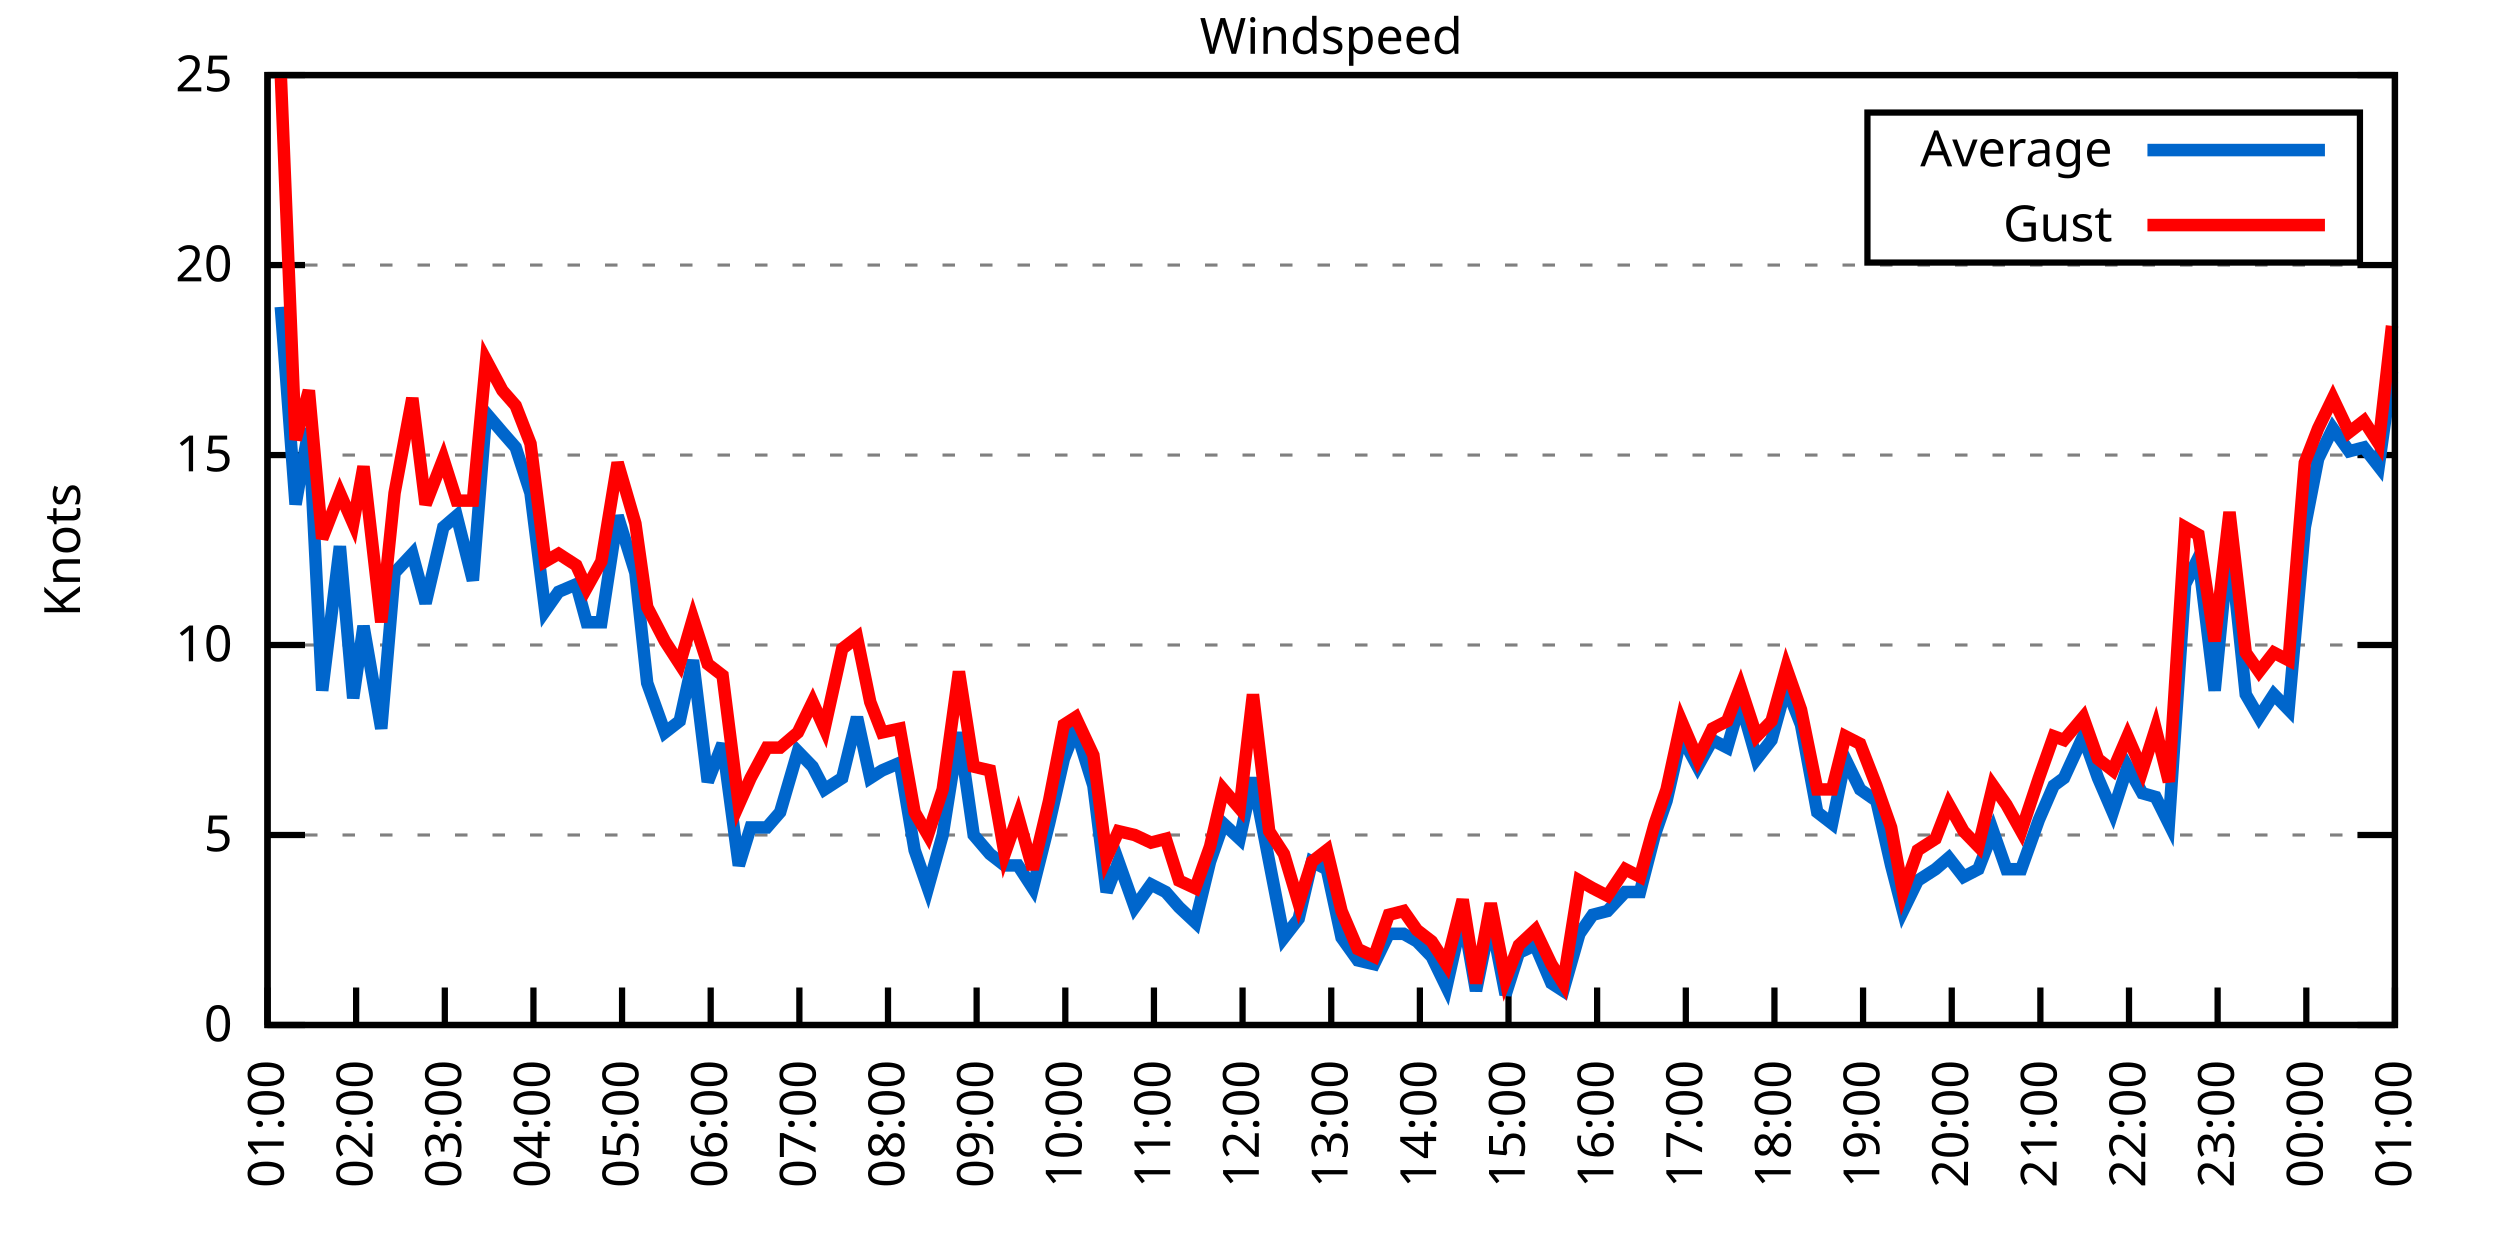
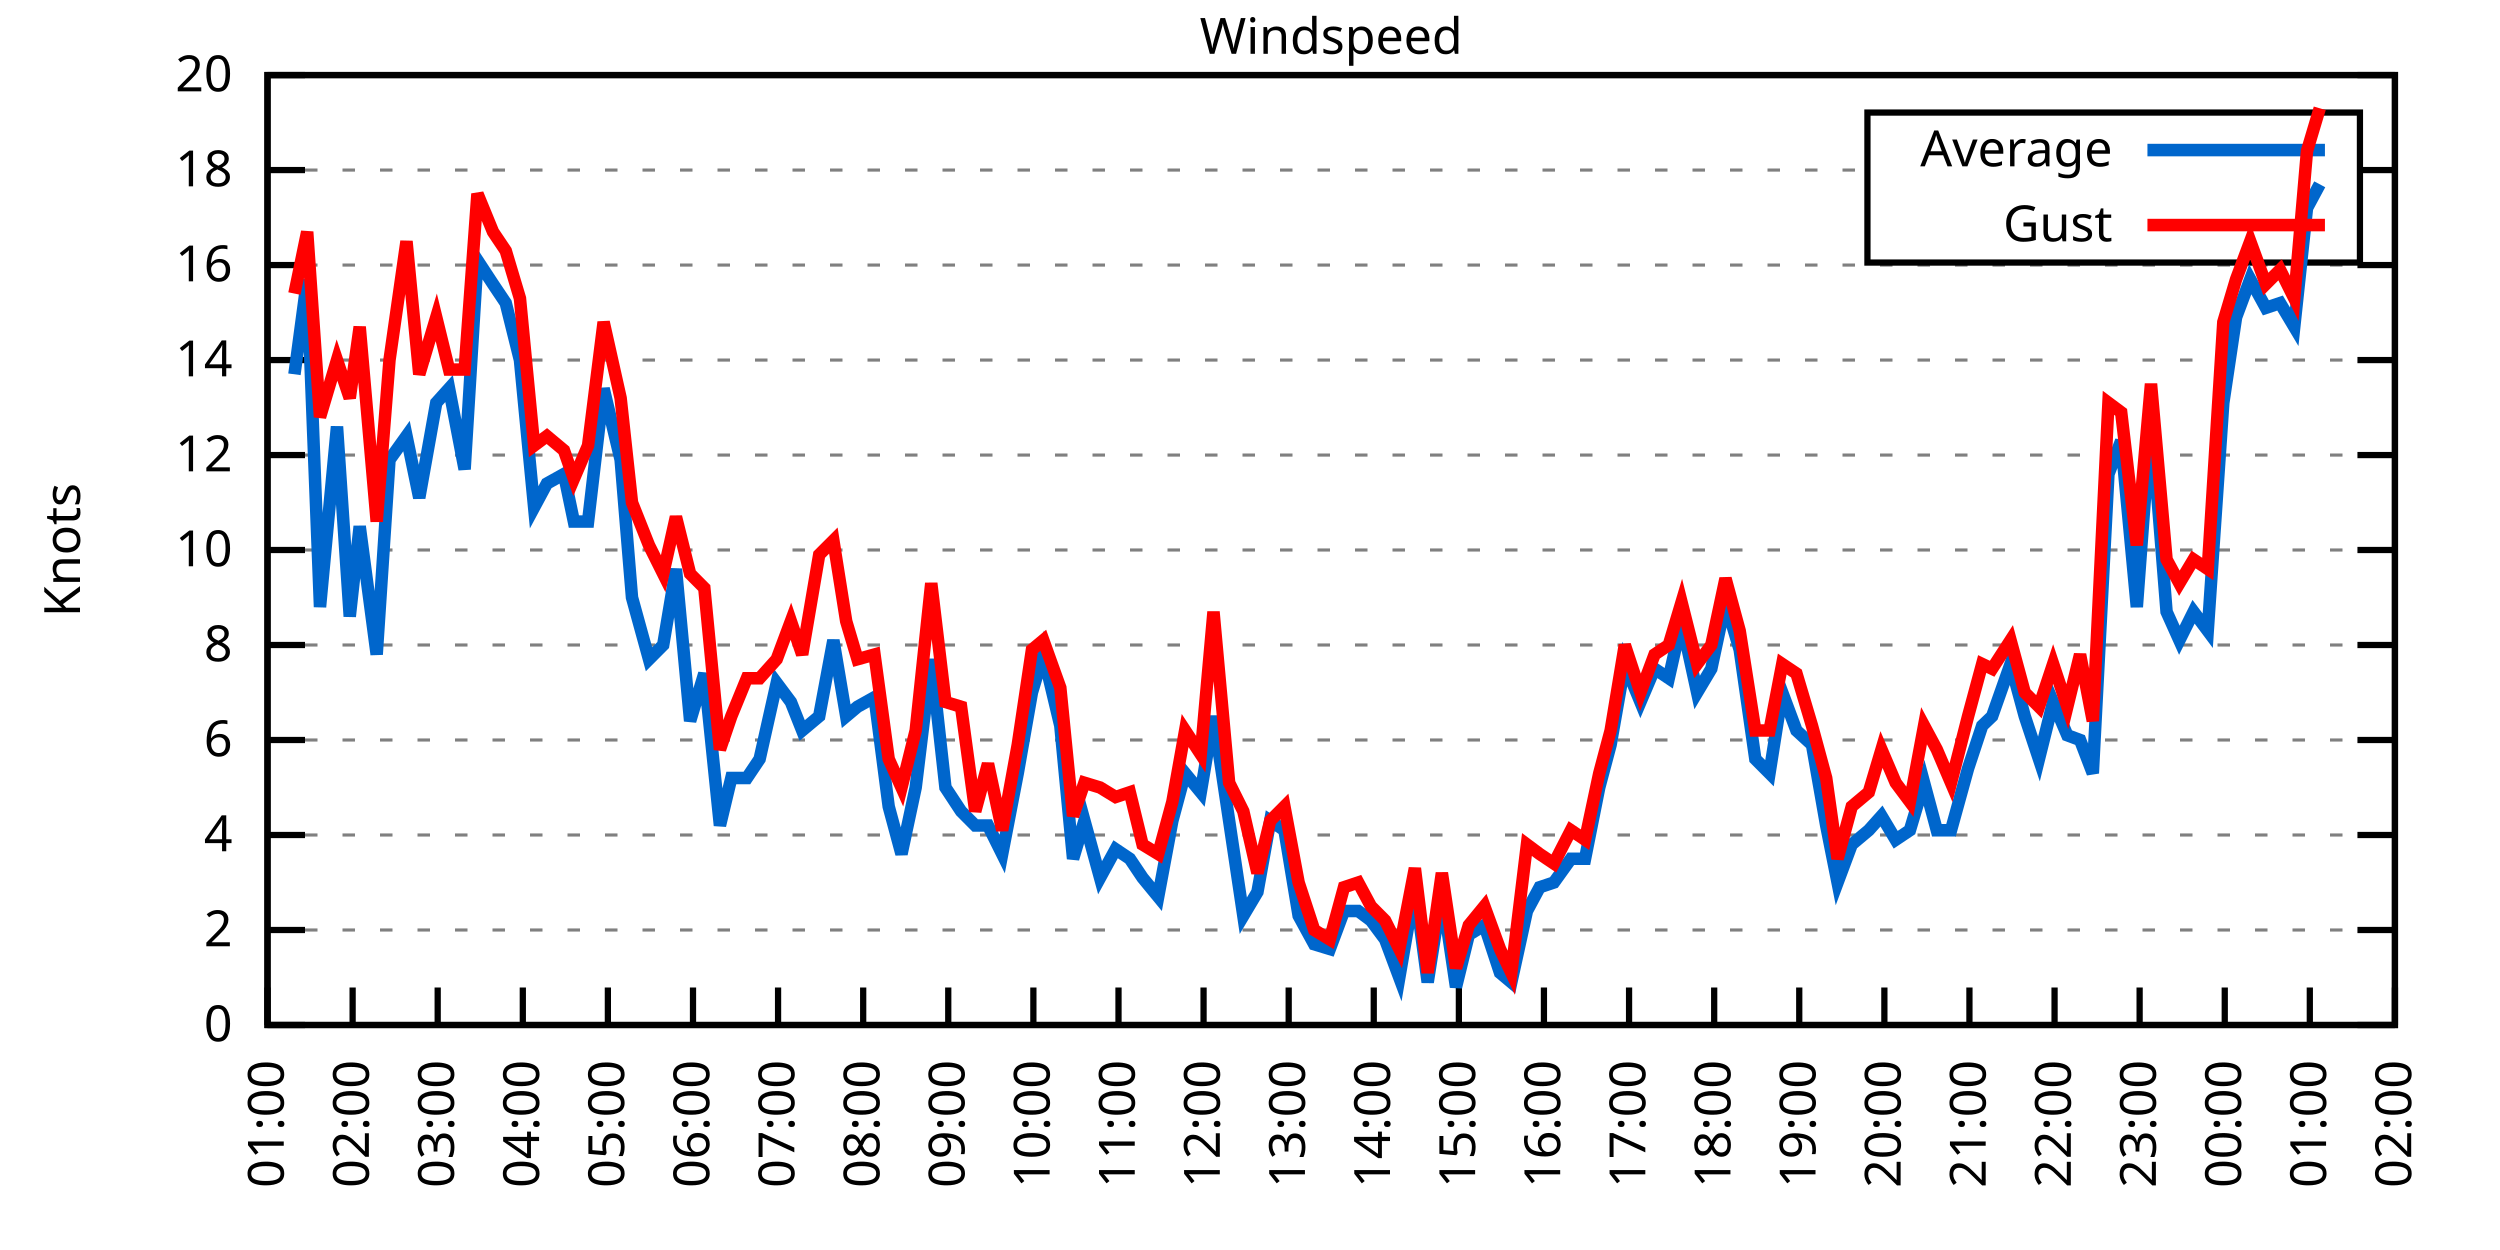
<svg xmlns="http://www.w3.org/2000/svg" xmlns:xlink="http://www.w3.org/1999/xlink" width="400" height="200" viewBox="0 0 400 200">
  <g id="gnuplot_canvas">
    <rect x="0" y="0" width="400" height="200" fill="none" />
    <defs>
      <circle id="gpDot" r="0.5" stroke-width="0.5" stroke="currentColor" />
      <path id="gpPt0" stroke-width="0.333" stroke="currentColor" d="M-1,0 h2 M0,-1 v2" />
      <path id="gpPt1" stroke-width="0.333" stroke="currentColor" d="M-1,-1 L1,1 M1,-1 L-1,1" />
      <path id="gpPt2" stroke-width="0.333" stroke="currentColor" d="M-1,0 L1,0 M0,-1 L0,1 M-1,-1 L1,1 M-1,1 L1,-1" />
      <rect id="gpPt3" stroke-width="0.333" stroke="currentColor" x="-1" y="-1" width="2" height="2" />
      <rect id="gpPt4" stroke-width="0.333" stroke="currentColor" fill="currentColor" x="-1" y="-1" width="2" height="2" />
      <circle id="gpPt5" stroke-width="0.333" stroke="currentColor" cx="0" cy="0" r="1" />
      <use xlink:href="#gpPt5" id="gpPt6" fill="currentColor" stroke="none" />
      <path id="gpPt7" stroke-width="0.333" stroke="currentColor" d="M0,-1.33 L-1.33,0.67 L1.33,0.67 z" />
      <use xlink:href="#gpPt7" id="gpPt8" fill="currentColor" stroke="none" />
      <use xlink:href="#gpPt7" id="gpPt9" stroke="currentColor" transform="rotate(180)" />
      <use xlink:href="#gpPt9" id="gpPt10" fill="currentColor" stroke="none" />
      <use xlink:href="#gpPt3" id="gpPt11" stroke="currentColor" transform="rotate(45)" />
      <use xlink:href="#gpPt11" id="gpPt12" fill="currentColor" stroke="none" />
      <path id="gpPt13" stroke-width="0.333" stroke="currentColor" d="M0,1.330 L1.265,0.411 L0.782,-1.067 L-0.782,-1.076 L-1.265,0.411 z" />
      <use xlink:href="#gpPt13" id="gpPt14" fill="currentColor" stroke="none" />
      <filter id="textbox" filterUnits="objectBoundingBox" x="0" y="0" height="1" width="1">
        <feFlood flood-color="white" flood-opacity="1" result="bgnd" />
        <feComposite in="SourceGraphic" in2="bgnd" operator="atop" />
      </filter>
      <filter id="greybox" filterUnits="objectBoundingBox" x="0" y="0" height="1" width="1">
        <feFlood flood-color="lightgrey" flood-opacity="1" result="grey" />
        <feComposite in="SourceGraphic" in2="grey" operator="atop" />
      </filter>
    </defs>
    <g fill="none" color="white" stroke="currentColor" stroke-width="1.00" stroke-linecap="butt" stroke-linejoin="miter">
</g>
    <g fill="none" color="black" stroke="currentColor" stroke-width="1.00" stroke-linecap="butt" stroke-linejoin="miter">
      <g stroke="none" shape-rendering="crispEdges">
        <polygon fill="rgb(255, 255, 255)" points="42.80,164.00 383.18,164.00 383.18,12.02 42.80,12.02 " />
      </g>
    </g>
    <g fill="none" color="black" stroke="currentColor" stroke-width="1.00" stroke-linecap="butt" stroke-linejoin="miter">
</g>
    <g fill="none" color="black" stroke="black" stroke-width="0.50" stroke-linecap="butt" stroke-linejoin="miter">
</g>
    <g fill="none" color="gray" stroke="currentColor" stroke-width="0.50" stroke-linecap="butt" stroke-linejoin="miter">
      <path stroke="gray" stroke-dasharray="2,4" class="gridline" d="M42.80,164.00 L383.19,164.00  " />
    </g>
    <g fill="none" color="gray" stroke="gray" stroke-width="1.00" stroke-linecap="butt" stroke-linejoin="miter">
</g>
    <g fill="none" color="black" stroke="currentColor" stroke-width="1.00" stroke-linecap="butt" stroke-linejoin="miter">
      <path stroke="black" d="M42.80,164.00 L48.80,164.00 M383.19,164.00 L377.19,164.00  " />
      <g transform="translate(37.20,166.60)" stroke="none" fill="black" font-family="Sans" font-size="8.00" text-anchor="end">
        <text>
          <tspan font-family="Sans"> 0</tspan>
        </text>
      </g>
    </g>
    <g fill="none" color="black" stroke="currentColor" stroke-width="1.00" stroke-linecap="butt" stroke-linejoin="miter">
</g>
    <g fill="none" color="black" stroke="black" stroke-width="0.50" stroke-linecap="butt" stroke-linejoin="miter">
</g>
    <g fill="none" color="gray" stroke="currentColor" stroke-width="0.50" stroke-linecap="butt" stroke-linejoin="miter">
+       <path stroke="gray" stroke-dasharray="2,4" class="gridline" d="M42.80,148.80 L383.19,148.80  " />
+     </g>
+     <g fill="none" color="gray" stroke="gray" stroke-width="1.00" stroke-linecap="butt" stroke-linejoin="miter">
+ </g>
+     <g fill="none" color="black" stroke="currentColor" stroke-width="1.00" stroke-linecap="butt" stroke-linejoin="miter">
+       <path stroke="black" d="M42.80,148.80 L48.80,148.80 M383.19,148.80 L377.19,148.80  " />
+       <g transform="translate(37.20,151.40)" stroke="none" fill="black" font-family="Sans" font-size="8.00" text-anchor="end">
+         <text>
+           <tspan font-family="Sans"> 2</tspan>
+         </text>
+       </g>
+     </g>
+     <g fill="none" color="black" stroke="currentColor" stroke-width="1.00" stroke-linecap="butt" stroke-linejoin="miter">
+ </g>
+     <g fill="none" color="black" stroke="black" stroke-width="0.50" stroke-linecap="butt" stroke-linejoin="miter">
+ </g>
+     <g fill="none" color="gray" stroke="currentColor" stroke-width="0.50" stroke-linecap="butt" stroke-linejoin="miter">
      <path stroke="gray" stroke-dasharray="2,4" class="gridline" d="M42.80,133.60 L383.19,133.60  " />
    </g>
    <g fill="none" color="gray" stroke="gray" stroke-width="1.00" stroke-linecap="butt" stroke-linejoin="miter">
</g>
    <g fill="none" color="black" stroke="currentColor" stroke-width="1.00" stroke-linecap="butt" stroke-linejoin="miter">
      <path stroke="black" d="M42.80,133.60 L48.80,133.60 M383.19,133.60 L377.19,133.60  " />
      <g transform="translate(37.20,136.20)" stroke="none" fill="black" font-family="Sans" font-size="8.00" text-anchor="end">
        <text>
-           <tspan font-family="Sans"> 5</tspan>
+           <tspan font-family="Sans"> 4</tspan>
+         </text>
+       </g>
+     </g>
+     <g fill="none" color="black" stroke="currentColor" stroke-width="1.00" stroke-linecap="butt" stroke-linejoin="miter">
+ </g>
+     <g fill="none" color="black" stroke="black" stroke-width="0.50" stroke-linecap="butt" stroke-linejoin="miter">
+ </g>
+     <g fill="none" color="gray" stroke="currentColor" stroke-width="0.50" stroke-linecap="butt" stroke-linejoin="miter">
+       <path stroke="gray" stroke-dasharray="2,4" class="gridline" d="M42.80,118.40 L383.19,118.40  " />
+     </g>
+     <g fill="none" color="gray" stroke="gray" stroke-width="1.00" stroke-linecap="butt" stroke-linejoin="miter">
+ </g>
+     <g fill="none" color="black" stroke="currentColor" stroke-width="1.00" stroke-linecap="butt" stroke-linejoin="miter">
+       <path stroke="black" d="M42.80,118.40 L48.80,118.40 M383.19,118.40 L377.19,118.40  " />
+       <g transform="translate(37.20,121.00)" stroke="none" fill="black" font-family="Sans" font-size="8.00" text-anchor="end">
+         <text>
+           <tspan font-family="Sans"> 6</tspan>
        </text>
      </g>
    </g>
    <g fill="none" color="black" stroke="currentColor" stroke-width="1.00" stroke-linecap="butt" stroke-linejoin="miter">
</g>
    <g fill="none" color="black" stroke="black" stroke-width="0.50" stroke-linecap="butt" stroke-linejoin="miter">
</g>
    <g fill="none" color="gray" stroke="currentColor" stroke-width="0.50" stroke-linecap="butt" stroke-linejoin="miter">
      <path stroke="gray" stroke-dasharray="2,4" class="gridline" d="M42.80,103.20 L383.19,103.20  " />
    </g>
    <g fill="none" color="gray" stroke="gray" stroke-width="1.00" stroke-linecap="butt" stroke-linejoin="miter">
</g>
    <g fill="none" color="black" stroke="currentColor" stroke-width="1.00" stroke-linecap="butt" stroke-linejoin="miter">
      <path stroke="black" d="M42.80,103.20 L48.80,103.20 M383.19,103.20 L377.19,103.20  " />
      <g transform="translate(37.20,105.80)" stroke="none" fill="black" font-family="Sans" font-size="8.00" text-anchor="end">
        <text>
+           <tspan font-family="Sans"> 8</tspan>
+         </text>
+       </g>
+     </g>
+     <g fill="none" color="black" stroke="currentColor" stroke-width="1.00" stroke-linecap="butt" stroke-linejoin="miter">
+ </g>
+     <g fill="none" color="black" stroke="black" stroke-width="0.50" stroke-linecap="butt" stroke-linejoin="miter">
+ </g>
+     <g fill="none" color="gray" stroke="currentColor" stroke-width="0.50" stroke-linecap="butt" stroke-linejoin="miter">
+       <path stroke="gray" stroke-dasharray="2,4" class="gridline" d="M42.80,88.00 L383.19,88.00  " />
+     </g>
+     <g fill="none" color="gray" stroke="gray" stroke-width="1.00" stroke-linecap="butt" stroke-linejoin="miter">
+ </g>
+     <g fill="none" color="black" stroke="currentColor" stroke-width="1.00" stroke-linecap="butt" stroke-linejoin="miter">
+       <path stroke="black" d="M42.80,88.00 L48.80,88.00 M383.19,88.00 L377.19,88.00  " />
+       <g transform="translate(37.20,90.60)" stroke="none" fill="black" font-family="Sans" font-size="8.00" text-anchor="end">
+         <text>
          <tspan font-family="Sans"> 10</tspan>
        </text>
      </g>
    </g>
    <g fill="none" color="black" stroke="currentColor" stroke-width="1.00" stroke-linecap="butt" stroke-linejoin="miter">
</g>
    <g fill="none" color="black" stroke="black" stroke-width="0.50" stroke-linecap="butt" stroke-linejoin="miter">
</g>
    <g fill="none" color="gray" stroke="currentColor" stroke-width="0.50" stroke-linecap="butt" stroke-linejoin="miter">
      <path stroke="gray" stroke-dasharray="2,4" class="gridline" d="M42.80,72.81 L383.19,72.81  " />
    </g>
    <g fill="none" color="gray" stroke="gray" stroke-width="1.00" stroke-linecap="butt" stroke-linejoin="miter">
</g>
    <g fill="none" color="black" stroke="currentColor" stroke-width="1.00" stroke-linecap="butt" stroke-linejoin="miter">
      <path stroke="black" d="M42.80,72.81 L48.80,72.81 M383.19,72.81 L377.19,72.81  " />
      <g transform="translate(37.20,75.41)" stroke="none" fill="black" font-family="Sans" font-size="8.00" text-anchor="end">
        <text>
-           <tspan font-family="Sans"> 15</tspan>
+           <tspan font-family="Sans"> 12</tspan>
+         </text>
+       </g>
+     </g>
+     <g fill="none" color="black" stroke="currentColor" stroke-width="1.00" stroke-linecap="butt" stroke-linejoin="miter">
+ </g>
+     <g fill="none" color="black" stroke="black" stroke-width="0.50" stroke-linecap="butt" stroke-linejoin="miter">
+ </g>
+     <g fill="none" color="gray" stroke="currentColor" stroke-width="0.50" stroke-linecap="butt" stroke-linejoin="miter">
+       <path stroke="gray" stroke-dasharray="2,4" class="gridline" d="M42.80,57.61 L383.19,57.61  " />
+     </g>
+     <g fill="none" color="gray" stroke="gray" stroke-width="1.00" stroke-linecap="butt" stroke-linejoin="miter">
+ </g>
+     <g fill="none" color="black" stroke="currentColor" stroke-width="1.00" stroke-linecap="butt" stroke-linejoin="miter">
+       <path stroke="black" d="M42.80,57.61 L48.80,57.61 M383.19,57.61 L377.19,57.61  " />
+       <g transform="translate(37.20,60.21)" stroke="none" fill="black" font-family="Sans" font-size="8.00" text-anchor="end">
+         <text>
+           <tspan font-family="Sans"> 14</tspan>
        </text>
      </g>
    </g>
    <g fill="none" color="black" stroke="currentColor" stroke-width="1.00" stroke-linecap="butt" stroke-linejoin="miter">
</g>
    <g fill="none" color="black" stroke="black" stroke-width="0.50" stroke-linecap="butt" stroke-linejoin="miter">
</g>
    <g fill="none" color="gray" stroke="currentColor" stroke-width="0.50" stroke-linecap="butt" stroke-linejoin="miter">
      <path stroke="gray" stroke-dasharray="2,4" class="gridline" d="M42.80,42.41 L383.19,42.41  " />
    </g>
    <g fill="none" color="gray" stroke="gray" stroke-width="1.00" stroke-linecap="butt" stroke-linejoin="miter">
</g>
    <g fill="none" color="black" stroke="currentColor" stroke-width="1.00" stroke-linecap="butt" stroke-linejoin="miter">
      <path stroke="black" d="M42.80,42.41 L48.80,42.41 M383.19,42.41 L377.19,42.41  " />
      <g transform="translate(37.20,45.01)" stroke="none" fill="black" font-family="Sans" font-size="8.00" text-anchor="end">
        <text>
-           <tspan font-family="Sans"> 20</tspan>
+           <tspan font-family="Sans"> 16</tspan>
+         </text>
+       </g>
+     </g>
+     <g fill="none" color="black" stroke="currentColor" stroke-width="1.00" stroke-linecap="butt" stroke-linejoin="miter">
+ </g>
+     <g fill="none" color="black" stroke="black" stroke-width="0.50" stroke-linecap="butt" stroke-linejoin="miter">
+ </g>
+     <g fill="none" color="gray" stroke="currentColor" stroke-width="0.50" stroke-linecap="butt" stroke-linejoin="miter">
+       <path stroke="gray" stroke-dasharray="2,4" class="gridline" d="M42.80,27.21 L298.79,27.21 M377.59,27.21 L383.19,27.21  " />
+     </g>
+     <g fill="none" color="gray" stroke="gray" stroke-width="1.00" stroke-linecap="butt" stroke-linejoin="miter">
+ </g>
+     <g fill="none" color="black" stroke="currentColor" stroke-width="1.00" stroke-linecap="butt" stroke-linejoin="miter">
+       <path stroke="black" d="M42.80,27.21 L48.80,27.21 M383.19,27.21 L377.19,27.21  " />
+       <g transform="translate(37.20,29.81)" stroke="none" fill="black" font-family="Sans" font-size="8.00" text-anchor="end">
+         <text>
+           <tspan font-family="Sans"> 18</tspan>
        </text>
      </g>
    </g>
    <g fill="none" color="black" stroke="currentColor" stroke-width="1.00" stroke-linecap="butt" stroke-linejoin="miter">
</g>
    <g fill="none" color="black" stroke="black" stroke-width="0.50" stroke-linecap="butt" stroke-linejoin="miter">
</g>
    <g fill="none" color="gray" stroke="currentColor" stroke-width="0.50" stroke-linecap="butt" stroke-linejoin="miter">
      <path stroke="gray" stroke-dasharray="2,4" class="gridline" d="M42.80,12.01 L383.19,12.01  " />
    </g>
    <g fill="none" color="gray" stroke="gray" stroke-width="1.00" stroke-linecap="butt" stroke-linejoin="miter">
</g>
    <g fill="none" color="black" stroke="currentColor" stroke-width="1.00" stroke-linecap="butt" stroke-linejoin="miter">
      <path stroke="black" d="M42.80,12.01 L48.80,12.01 M383.19,12.01 L377.19,12.01  " />
      <g transform="translate(37.20,14.61)" stroke="none" fill="black" font-family="Sans" font-size="8.00" text-anchor="end">
        <text>
-           <tspan font-family="Sans"> 25</tspan>
+           <tspan font-family="Sans"> 20</tspan>
        </text>
      </g>
    </g>
    <g fill="none" color="black" stroke="currentColor" stroke-width="1.00" stroke-linecap="butt" stroke-linejoin="miter">
      <path stroke="black" d="M42.80,164.00 L42.80,158.00  " />
      <g transform="translate(45.40,169.60) rotate(270.00)" stroke="none" fill="black" font-family="Sans" font-size="8.00" text-anchor="end">
        <text>
          <tspan font-family="Sans">01:00</tspan>
        </text>
      </g>
    </g>
    <g fill="none" color="black" stroke="currentColor" stroke-width="1.00" stroke-linecap="butt" stroke-linejoin="miter">
-       <path stroke="black" d="M56.98,164.00 L56.98,158.00  " />
-       <g transform="translate(59.58,169.60) rotate(270.00)" stroke="none" fill="black" font-family="Sans" font-size="8.00" text-anchor="end">
+       <path stroke="black" d="M56.42,164.00 L56.42,158.00  " />
+       <g transform="translate(59.02,169.60) rotate(270.00)" stroke="none" fill="black" font-family="Sans" font-size="8.00" text-anchor="end">
        <text>
          <tspan font-family="Sans">02:00</tspan>
        </text>
      </g>
    </g>
    <g fill="none" color="black" stroke="currentColor" stroke-width="1.00" stroke-linecap="butt" stroke-linejoin="miter">
-       <path stroke="black" d="M71.17,164.00 L71.17,158.00  " />
-       <g transform="translate(73.77,169.60) rotate(270.00)" stroke="none" fill="black" font-family="Sans" font-size="8.00" text-anchor="end">
+       <path stroke="black" d="M70.03,164.00 L70.03,158.00  " />
+       <g transform="translate(72.63,169.60) rotate(270.00)" stroke="none" fill="black" font-family="Sans" font-size="8.00" text-anchor="end">
        <text>
          <tspan font-family="Sans">03:00</tspan>
        </text>
      </g>
    </g>
    <g fill="none" color="black" stroke="currentColor" stroke-width="1.00" stroke-linecap="butt" stroke-linejoin="miter">
-       <path stroke="black" d="M85.35,164.00 L85.35,158.00  " />
-       <g transform="translate(87.95,169.60) rotate(270.00)" stroke="none" fill="black" font-family="Sans" font-size="8.00" text-anchor="end">
+       <path stroke="black" d="M83.65,164.00 L83.65,158.00  " />
+       <g transform="translate(86.25,169.60) rotate(270.00)" stroke="none" fill="black" font-family="Sans" font-size="8.00" text-anchor="end">
        <text>
          <tspan font-family="Sans">04:00</tspan>
        </text>
      </g>
    </g>
    <g fill="none" color="black" stroke="currentColor" stroke-width="1.00" stroke-linecap="butt" stroke-linejoin="miter">
-       <path stroke="black" d="M99.53,164.00 L99.53,158.00  " />
-       <g transform="translate(102.13,169.60) rotate(270.00)" stroke="none" fill="black" font-family="Sans" font-size="8.00" text-anchor="end">
+       <path stroke="black" d="M97.26,164.00 L97.26,158.00  " />
+       <g transform="translate(99.86,169.60) rotate(270.00)" stroke="none" fill="black" font-family="Sans" font-size="8.00" text-anchor="end">
        <text>
          <tspan font-family="Sans">05:00</tspan>
        </text>
      </g>
    </g>
    <g fill="none" color="black" stroke="currentColor" stroke-width="1.00" stroke-linecap="butt" stroke-linejoin="miter">
-       <path stroke="black" d="M113.71,164.00 L113.71,158.00  " />
-       <g transform="translate(116.31,169.60) rotate(270.00)" stroke="none" fill="black" font-family="Sans" font-size="8.00" text-anchor="end">
+       <path stroke="black" d="M110.88,164.00 L110.88,158.00  " />
+       <g transform="translate(113.48,169.60) rotate(270.00)" stroke="none" fill="black" font-family="Sans" font-size="8.00" text-anchor="end">
        <text>
          <tspan font-family="Sans">06:00</tspan>
        </text>
      </g>
    </g>
    <g fill="none" color="black" stroke="currentColor" stroke-width="1.00" stroke-linecap="butt" stroke-linejoin="miter">
-       <path stroke="black" d="M127.90,164.00 L127.90,158.00  " />
-       <g transform="translate(130.50,169.60) rotate(270.00)" stroke="none" fill="black" font-family="Sans" font-size="8.00" text-anchor="end">
+       <path stroke="black" d="M124.49,164.00 L124.49,158.00  " />
+       <g transform="translate(127.09,169.60) rotate(270.00)" stroke="none" fill="black" font-family="Sans" font-size="8.00" text-anchor="end">
        <text>
          <tspan font-family="Sans">07:00</tspan>
        </text>
      </g>
    </g>
    <g fill="none" color="black" stroke="currentColor" stroke-width="1.00" stroke-linecap="butt" stroke-linejoin="miter">
-       <path stroke="black" d="M142.08,164.00 L142.08,158.00  " />
-       <g transform="translate(144.68,169.60) rotate(270.00)" stroke="none" fill="black" font-family="Sans" font-size="8.00" text-anchor="end">
+       <path stroke="black" d="M138.11,164.00 L138.11,158.00  " />
+       <g transform="translate(140.71,169.60) rotate(270.00)" stroke="none" fill="black" font-family="Sans" font-size="8.00" text-anchor="end">
        <text>
          <tspan font-family="Sans">08:00</tspan>
        </text>
      </g>
    </g>
    <g fill="none" color="black" stroke="currentColor" stroke-width="1.00" stroke-linecap="butt" stroke-linejoin="miter">
-       <path stroke="black" d="M156.26,164.00 L156.26,158.00  " />
-       <g transform="translate(158.86,169.60) rotate(270.00)" stroke="none" fill="black" font-family="Sans" font-size="8.00" text-anchor="end">
+       <path stroke="black" d="M151.72,164.00 L151.72,158.00  " />
+       <g transform="translate(154.32,169.60) rotate(270.00)" stroke="none" fill="black" font-family="Sans" font-size="8.00" text-anchor="end">
        <text>
          <tspan font-family="Sans">09:00</tspan>
        </text>
      </g>
    </g>
    <g fill="none" color="black" stroke="currentColor" stroke-width="1.00" stroke-linecap="butt" stroke-linejoin="miter">
-       <path stroke="black" d="M170.45,164.00 L170.45,158.00  " />
-       <g transform="translate(173.05,169.60) rotate(270.00)" stroke="none" fill="black" font-family="Sans" font-size="8.00" text-anchor="end">
+       <path stroke="black" d="M165.34,164.00 L165.34,158.00  " />
+       <g transform="translate(167.94,169.60) rotate(270.00)" stroke="none" fill="black" font-family="Sans" font-size="8.00" text-anchor="end">
        <text>
          <tspan font-family="Sans">10:00</tspan>
        </text>
      </g>
    </g>
    <g fill="none" color="black" stroke="currentColor" stroke-width="1.00" stroke-linecap="butt" stroke-linejoin="miter">
-       <path stroke="black" d="M184.63,164.00 L184.63,158.00  " />
-       <g transform="translate(187.23,169.60) rotate(270.00)" stroke="none" fill="black" font-family="Sans" font-size="8.00" text-anchor="end">
+       <path stroke="black" d="M178.96,164.00 L178.96,158.00  " />
+       <g transform="translate(181.56,169.60) rotate(270.00)" stroke="none" fill="black" font-family="Sans" font-size="8.00" text-anchor="end">
        <text>
          <tspan font-family="Sans">11:00</tspan>
        </text>
      </g>
    </g>
    <g fill="none" color="black" stroke="currentColor" stroke-width="1.00" stroke-linecap="butt" stroke-linejoin="miter">
-       <path stroke="black" d="M198.81,164.00 L198.81,158.00  " />
-       <g transform="translate(201.41,169.60) rotate(270.00)" stroke="none" fill="black" font-family="Sans" font-size="8.00" text-anchor="end">
+       <path stroke="black" d="M192.57,164.00 L192.57,158.00  " />
+       <g transform="translate(195.17,169.60) rotate(270.00)" stroke="none" fill="black" font-family="Sans" font-size="8.00" text-anchor="end">
        <text>
          <tspan font-family="Sans">12:00</tspan>
        </text>
      </g>
    </g>
    <g fill="none" color="black" stroke="currentColor" stroke-width="1.00" stroke-linecap="butt" stroke-linejoin="miter">
-       <path stroke="black" d="M213.00,164.00 L213.00,158.00  " />
-       <g transform="translate(215.60,169.60) rotate(270.00)" stroke="none" fill="black" font-family="Sans" font-size="8.00" text-anchor="end">
+       <path stroke="black" d="M206.19,164.00 L206.19,158.00  " />
+       <g transform="translate(208.79,169.60) rotate(270.00)" stroke="none" fill="black" font-family="Sans" font-size="8.00" text-anchor="end">
        <text>
          <tspan font-family="Sans">13:00</tspan>
        </text>
      </g>
    </g>
    <g fill="none" color="black" stroke="currentColor" stroke-width="1.00" stroke-linecap="butt" stroke-linejoin="miter">
-       <path stroke="black" d="M227.18,164.00 L227.18,158.00  " />
-       <g transform="translate(229.78,169.60) rotate(270.00)" stroke="none" fill="black" font-family="Sans" font-size="8.00" text-anchor="end">
+       <path stroke="black" d="M219.80,164.00 L219.80,158.00  " />
+       <g transform="translate(222.40,169.60) rotate(270.00)" stroke="none" fill="black" font-family="Sans" font-size="8.00" text-anchor="end">
        <text>
          <tspan font-family="Sans">14:00</tspan>
        </text>
      </g>
    </g>
    <g fill="none" color="black" stroke="currentColor" stroke-width="1.00" stroke-linecap="butt" stroke-linejoin="miter">
-       <path stroke="black" d="M241.36,164.00 L241.36,158.00  " />
-       <g transform="translate(243.96,169.60) rotate(270.00)" stroke="none" fill="black" font-family="Sans" font-size="8.00" text-anchor="end">
+       <path stroke="black" d="M233.42,164.00 L233.42,158.00  " />
+       <g transform="translate(236.02,169.60) rotate(270.00)" stroke="none" fill="black" font-family="Sans" font-size="8.00" text-anchor="end">
        <text>
          <tspan font-family="Sans">15:00</tspan>
        </text>
      </g>
    </g>
    <g fill="none" color="black" stroke="currentColor" stroke-width="1.00" stroke-linecap="butt" stroke-linejoin="miter">
-       <path stroke="black" d="M255.54,164.00 L255.54,158.00  " />
-       <g transform="translate(258.14,169.60) rotate(270.00)" stroke="none" fill="black" font-family="Sans" font-size="8.00" text-anchor="end">
+       <path stroke="black" d="M247.03,164.00 L247.03,158.00  " />
+       <g transform="translate(249.63,169.60) rotate(270.00)" stroke="none" fill="black" font-family="Sans" font-size="8.00" text-anchor="end">
        <text>
          <tspan font-family="Sans">16:00</tspan>
        </text>
      </g>
    </g>
    <g fill="none" color="black" stroke="currentColor" stroke-width="1.00" stroke-linecap="butt" stroke-linejoin="miter">
-       <path stroke="black" d="M269.73,164.00 L269.73,158.00  " />
-       <g transform="translate(272.33,169.60) rotate(270.00)" stroke="none" fill="black" font-family="Sans" font-size="8.00" text-anchor="end">
+       <path stroke="black" d="M260.65,164.00 L260.65,158.00  " />
+       <g transform="translate(263.25,169.60) rotate(270.00)" stroke="none" fill="black" font-family="Sans" font-size="8.00" text-anchor="end">
        <text>
          <tspan font-family="Sans">17:00</tspan>
        </text>
      </g>
    </g>
    <g fill="none" color="black" stroke="currentColor" stroke-width="1.00" stroke-linecap="butt" stroke-linejoin="miter">
-       <path stroke="black" d="M283.91,164.00 L283.91,158.00  " />
-       <g transform="translate(286.51,169.60) rotate(270.00)" stroke="none" fill="black" font-family="Sans" font-size="8.00" text-anchor="end">
+       <path stroke="black" d="M274.27,164.00 L274.27,158.00  " />
+       <g transform="translate(276.87,169.60) rotate(270.00)" stroke="none" fill="black" font-family="Sans" font-size="8.00" text-anchor="end">
        <text>
          <tspan font-family="Sans">18:00</tspan>
        </text>
      </g>
    </g>
    <g fill="none" color="black" stroke="currentColor" stroke-width="1.00" stroke-linecap="butt" stroke-linejoin="miter">
-       <path stroke="black" d="M298.09,164.00 L298.09,158.00  " />
-       <g transform="translate(300.69,169.60) rotate(270.00)" stroke="none" fill="black" font-family="Sans" font-size="8.00" text-anchor="end">
+       <path stroke="black" d="M287.88,164.00 L287.88,158.00  " />
+       <g transform="translate(290.48,169.60) rotate(270.00)" stroke="none" fill="black" font-family="Sans" font-size="8.00" text-anchor="end">
        <text>
          <tspan font-family="Sans">19:00</tspan>
        </text>
      </g>
    </g>
    <g fill="none" color="black" stroke="currentColor" stroke-width="1.00" stroke-linecap="butt" stroke-linejoin="miter">
-       <path stroke="black" d="M312.28,164.00 L312.28,158.00  " />
-       <g transform="translate(314.88,169.60) rotate(270.00)" stroke="none" fill="black" font-family="Sans" font-size="8.00" text-anchor="end">
+       <path stroke="black" d="M301.50,164.00 L301.50,158.00  " />
+       <g transform="translate(304.10,169.60) rotate(270.00)" stroke="none" fill="black" font-family="Sans" font-size="8.00" text-anchor="end">
        <text>
          <tspan font-family="Sans">20:00</tspan>
        </text>
      </g>
    </g>
    <g fill="none" color="black" stroke="currentColor" stroke-width="1.00" stroke-linecap="butt" stroke-linejoin="miter">
-       <path stroke="black" d="M326.46,164.00 L326.46,158.00  " />
-       <g transform="translate(329.06,169.60) rotate(270.00)" stroke="none" fill="black" font-family="Sans" font-size="8.00" text-anchor="end">
+       <path stroke="black" d="M315.11,164.00 L315.11,158.00  " />
+       <g transform="translate(317.71,169.60) rotate(270.00)" stroke="none" fill="black" font-family="Sans" font-size="8.00" text-anchor="end">
        <text>
          <tspan font-family="Sans">21:00</tspan>
        </text>
      </g>
    </g>
    <g fill="none" color="black" stroke="currentColor" stroke-width="1.00" stroke-linecap="butt" stroke-linejoin="miter">
-       <path stroke="black" d="M340.64,164.00 L340.64,158.00  " />
-       <g transform="translate(343.24,169.60) rotate(270.00)" stroke="none" fill="black" font-family="Sans" font-size="8.00" text-anchor="end">
+       <path stroke="black" d="M328.73,164.00 L328.73,158.00  " />
+       <g transform="translate(331.33,169.60) rotate(270.00)" stroke="none" fill="black" font-family="Sans" font-size="8.00" text-anchor="end">
        <text>
          <tspan font-family="Sans">22:00</tspan>
        </text>
      </g>
    </g>
    <g fill="none" color="black" stroke="currentColor" stroke-width="1.00" stroke-linecap="butt" stroke-linejoin="miter">
-       <path stroke="black" d="M354.82,164.00 L354.82,158.00  " />
-       <g transform="translate(357.42,169.60) rotate(270.00)" stroke="none" fill="black" font-family="Sans" font-size="8.00" text-anchor="end">
+       <path stroke="black" d="M342.34,164.00 L342.34,158.00  " />
+       <g transform="translate(344.94,169.60) rotate(270.00)" stroke="none" fill="black" font-family="Sans" font-size="8.00" text-anchor="end">
        <text>
          <tspan font-family="Sans">23:00</tspan>
        </text>
      </g>
    </g>
    <g fill="none" color="black" stroke="currentColor" stroke-width="1.00" stroke-linecap="butt" stroke-linejoin="miter">
-       <path stroke="black" d="M369.01,164.00 L369.01,158.00  " />
-       <g transform="translate(371.61,169.60) rotate(270.00)" stroke="none" fill="black" font-family="Sans" font-size="8.00" text-anchor="end">
+       <path stroke="black" d="M355.96,164.00 L355.96,158.00  " />
+       <g transform="translate(358.56,169.60) rotate(270.00)" stroke="none" fill="black" font-family="Sans" font-size="8.00" text-anchor="end">
        <text>
          <tspan font-family="Sans">00:00</tspan>
+         </text>
+       </g>
+     </g>
+     <g fill="none" color="black" stroke="currentColor" stroke-width="1.00" stroke-linecap="butt" stroke-linejoin="miter">
+       <path stroke="black" d="M369.57,164.00 L369.57,158.00  " />
+       <g transform="translate(372.17,169.60) rotate(270.00)" stroke="none" fill="black" font-family="Sans" font-size="8.00" text-anchor="end">
+         <text>
+           <tspan font-family="Sans">01:00</tspan>
        </text>
      </g>
    </g>
    <g fill="none" color="black" stroke="currentColor" stroke-width="1.00" stroke-linecap="butt" stroke-linejoin="miter">
      <path stroke="black" d="M383.19,164.00 L383.19,158.00  " />
      <g transform="translate(385.79,169.60) rotate(270.00)" stroke="none" fill="black" font-family="Sans" font-size="8.00" text-anchor="end">
        <text>
-           <tspan font-family="Sans">01:00</tspan>
+           <tspan font-family="Sans">02:00</tspan>
        </text>
      </g>
    </g>
    <g fill="none" color="black" stroke="currentColor" stroke-width="1.00" stroke-linecap="butt" stroke-linejoin="miter">
</g>
    <g fill="none" color="black" stroke="currentColor" stroke-width="1.00" stroke-linecap="butt" stroke-linejoin="miter">
      <path stroke="black" d="M42.80,12.01 L42.80,164.00 L383.19,164.00 L383.19,12.01 L42.80,12.01 Z  " />
    </g>
    <g fill="none" color="black" stroke="currentColor" stroke-width="1.00" stroke-linecap="butt" stroke-linejoin="miter">
</g>
    <g fill="none" color="black" stroke="currentColor" stroke-width="1.00" stroke-linecap="butt" stroke-linejoin="miter">
      <path stroke="black" d="M298.79,42.01 L298.79,18.01 L377.59,18.01 L377.59,42.01 L298.79,42.01 Z  " />
    </g>
    <g id="Windspeed_plot_1">
      <g fill="none" color="white" stroke="black" stroke-width="2.00" stroke-linecap="butt" stroke-linejoin="miter">
</g>
      <g fill="none" color="black" stroke="currentColor" stroke-width="2.00" stroke-linecap="butt" stroke-linejoin="miter">
        <g transform="translate(337.99,26.61)" stroke="none" fill="black" font-family="Sans" font-size="8.00" text-anchor="end">
          <text>
            <tspan font-family="Sans">Average</tspan>
          </text>
        </g>
      </g>
      <g fill="none" color="black" stroke="currentColor" stroke-width="2.00" stroke-linecap="butt" stroke-linejoin="miter">
-         <path stroke="rgb(  0, 102, 204)" d="M343.59,24.01 L371.99,24.01 M44.93,49.10 L47.29,80.71 L49.42,68.55 L51.55,110.50 L54.38,87.40 L56.51,111.72   L58.16,100.16 L61.00,116.58 L63.13,91.65 L65.97,88.61 L68.09,96.52 L70.93,84.36 L73.06,82.53 L75.66,92.87   L77.78,66.12 L80.38,69.16 L82.51,71.59 L84.88,78.89 L87.24,97.73 L89.37,94.69 L92.20,93.48 L93.86,99.56   L96.22,99.56 L98.82,82.53 L101.66,91.65 L103.55,109.28 L106.39,117.19 L108.75,115.36 L110.88,105.64 L113.24,125.09   L115.61,119.01 L118.21,138.47 L120.10,132.39 L122.70,132.39 L124.82,129.95 L127.66,120.23 L130.02,122.66 L131.92,126.31   L134.75,124.48 L137.12,114.76 L139.24,124.48 L141.13,123.27 L143.97,122.05 L146.34,136.03 L148.46,142.11 L150.83,133.60   L153.43,117.19 L155.79,133.60 L158.39,136.64 L160.75,138.47 L162.88,138.47 L165.25,142.11 L167.85,131.78 L170.21,121.44   L172.10,116.58 L174.94,125.70 L177.06,142.72 L178.96,137.86 L181.56,145.15 L184.16,141.51 L186.52,142.72 L188.65,145.15   L191.25,147.59 L193.61,137.86 L195.74,131.78 L198.34,134.21 L200.47,124.48 L203.07,137.86 L205.43,150.02 L207.79,146.98   L209.92,137.86 L212.29,139.07 L214.65,150.02 L217.25,153.66 L219.85,154.27 L222.21,149.41 L224.58,149.41 L226.71,150.62   L229.07,153.06 L231.43,157.92 L234.03,146.37 L236.16,158.53 L238.52,146.98 L240.89,159.14 L243.02,152.45 L245.62,151.23   L248.22,157.31 L250.11,158.53 L252.71,149.41 L254.83,146.37 L257.20,145.76 L260.04,142.72 L262.40,142.72 L264.76,133.60   L266.65,128.13 L269.02,117.80 L271.62,122.66 L273.98,118.40 L276.35,119.62 L278.47,112.32 L281.07,121.44 L283.44,118.40   L285.80,109.89 L288.16,115.97 L290.76,129.95 L293.13,131.78 L295.26,121.44 L297.62,126.31 L300.22,128.13 L302.58,138.47   L304.47,145.76 L306.84,140.90 L309.68,139.07 L311.80,137.25 L314.17,140.29 L316.53,139.07 L318.89,132.99 L321.02,139.07   L323.39,139.07 L326.22,131.17 L328.59,125.70 L330.24,124.48 L333.31,117.80 L335.68,124.48 L338.04,129.95 L340.40,122.66   L342.77,126.91 L344.90,127.52 L347.02,131.78 L349.62,93.48 L351.75,89.22 L354.35,110.50 L356.72,86.18 L359.32,111.11   L361.44,114.76 L363.81,111.11 L366.17,113.54 L368.77,84.36 L370.90,73.41 L373.26,68.55 L375.86,72.20 L378.23,71.59   L380.59,74.63 L382.72,59.43  " />
+         <path stroke="rgb(  0, 102, 204)" d="M343.59,24.01 L371.99,24.01 M47.11,59.89 L49.15,44.69 L51.20,97.12 L53.92,68.25 L55.96,98.64 L57.55,84.21   L60.27,104.72 L62.32,73.57 L65.04,69.77 L67.08,79.65 L69.80,64.45 L71.85,62.17 L74.34,75.09 L76.39,41.65   L78.88,45.45 L80.92,48.49 L83.19,57.61 L85.46,81.17 L87.50,77.37 L90.23,75.85 L91.82,83.45 L94.09,83.45   L96.58,62.17 L99.30,73.57 L101.12,95.60 L103.84,105.48 L106.11,103.20 L108.15,91.04 L110.42,115.36 L112.69,107.76   L115.19,132.08 L117.01,124.48 L119.50,124.48 L121.54,121.44 L124.27,109.28 L126.54,112.32 L128.35,116.88 L131.07,114.60   L133.34,102.44 L135.39,114.60 L137.20,113.08 L139.92,111.56 L142.19,129.04 L144.24,136.64 L146.51,126.00 L149.00,105.48   L151.27,126.00 L153.77,129.80 L156.04,132.08 L158.08,132.08 L160.35,136.64 L162.84,123.72 L165.11,110.80 L166.93,104.72   L169.65,116.12 L171.69,137.40 L173.51,131.32 L176.01,140.44 L178.50,135.88 L180.77,137.40 L182.81,140.44 L185.31,143.48   L187.58,131.32 L189.62,123.72 L192.12,126.76 L194.16,114.60 L196.66,131.32 L198.93,146.52 L201.19,142.72 L203.24,131.32   L205.51,132.84 L207.78,146.52 L210.27,151.08 L212.77,151.84 L215.04,145.76 L217.31,145.76 L219.35,147.28 L221.62,150.32   L223.89,156.40 L226.38,141.96 L228.43,157.16 L230.70,142.72 L232.96,157.92 L235.01,149.56 L237.50,148.04 L240.00,155.64   L241.81,157.16 L244.31,145.76 L246.35,141.96 L248.62,141.20 L251.35,137.40 L253.61,137.40 L255.88,126.00 L257.70,119.16   L259.97,106.24 L262.47,112.32 L264.73,107.00 L267.00,108.52 L269.05,99.40 L271.54,110.80 L273.81,107.00 L276.08,96.36   L278.35,103.96 L280.85,121.44 L283.12,123.72 L285.16,110.80 L287.43,116.88 L289.92,119.16 L292.19,132.08 L294.01,141.20   L296.28,135.12 L299.00,132.84 L301.04,130.56 L303.31,134.36 L305.58,132.84 L307.85,125.24 L309.89,132.84 L312.16,132.84   L314.89,122.96 L317.15,116.12 L318.74,114.60 L321.69,106.24 L323.96,114.60 L326.23,121.44 L328.50,112.32 L330.77,117.64   L332.81,118.40 L334.85,123.72 L337.35,75.85 L339.39,70.53 L341.89,97.12 L344.16,66.73 L346.65,97.88 L348.70,102.44   L350.97,97.88 L353.24,100.92 L355.73,64.45 L357.77,50.77 L360.04,44.69 L362.54,49.25 L364.81,48.49 L367.08,52.29   L369.12,33.29 L371.16,29.49  " />
      </g>
    </g>
    <g id="Windspeed_plot_2">
      <g fill="none" color="black" stroke="currentColor" stroke-width="2.00" stroke-linecap="butt" stroke-linejoin="miter">
        <g transform="translate(337.99,38.61)" stroke="none" fill="black" font-family="Sans" font-size="8.00" text-anchor="end">
          <text>
            <tspan font-family="Sans">Gust</tspan>
          </text>
        </g>
      </g>
      <g fill="none" color="black" stroke="currentColor" stroke-width="2.00" stroke-linecap="butt" stroke-linejoin="miter">
-         <path stroke="rgb(255,   0,   0)" d="M343.59,36.01 L371.99,36.01 M44.93,12.01 L47.29,70.37 L49.42,62.47 L51.55,86.18 L54.38,78.89 L56.51,83.75   L58.16,74.63 L61.00,99.56 L63.13,78.89 L65.97,63.69 L68.09,80.71 L70.93,73.41 L73.06,80.10 L75.66,80.10   L77.78,57.61 L80.38,62.47 L82.51,64.90 L84.88,70.98 L87.24,89.83 L89.37,88.61 L92.20,90.44 L93.86,94.08   L96.22,89.83 L98.82,74.02 L101.66,83.75 L103.55,97.12 L106.39,102.60 L108.75,106.24 L110.88,98.95 L113.24,106.24   L115.61,108.07 L118.21,128.74 L120.10,124.48 L122.70,119.62 L124.82,119.62 L127.66,117.19 L130.02,112.32 L131.92,116.58   L134.75,103.81 L137.12,101.99 L139.24,112.32 L141.13,117.19 L143.97,116.58 L146.34,129.95 L148.46,133.60 L150.83,126.31   L153.43,107.46 L155.79,122.66 L158.39,123.27 L160.75,136.64 L162.88,130.56 L165.25,139.07 L167.85,128.13 L170.21,115.97   L172.10,114.76 L174.94,120.83 L177.06,137.25 L178.96,132.99 L181.56,133.60 L184.16,134.82 L186.52,134.21 L188.65,140.90   L191.25,142.11 L193.61,135.43 L195.74,126.31 L198.34,129.35 L200.47,111.11 L203.07,132.99 L205.43,136.64 L207.79,144.55   L209.92,137.86 L212.29,136.03 L214.65,145.76 L217.25,151.84 L219.85,153.06 L222.21,146.37 L224.58,145.76 L226.71,148.80   L229.07,150.62 L231.43,154.27 L234.03,143.94 L236.16,157.31 L238.52,144.55 L240.89,156.70 L243.02,151.23 L245.62,148.80   L248.22,154.27 L250.11,157.31 L252.71,140.90 L254.83,142.11 L257.20,143.33 L260.04,139.07 L262.40,140.29 L264.76,131.78   L266.65,126.31 L269.02,115.36 L271.62,121.44 L273.98,116.58 L276.35,115.36 L278.47,109.89 L281.07,117.80 L283.44,115.36   L285.80,106.85 L288.16,113.54 L290.76,126.31 L293.13,126.31 L295.26,117.80 L297.62,119.01 L300.22,125.70 L302.58,132.39   L304.47,142.72 L306.84,136.03 L309.68,134.21 L311.80,128.74 L314.17,132.99 L316.53,135.43 L318.89,125.70 L321.02,128.74   L323.39,132.99 L326.22,124.48 L328.59,117.80 L330.24,118.40 L333.31,114.76 L335.68,121.44 L338.04,123.27 L340.40,117.80   L342.77,123.27 L344.90,116.58 L347.02,125.09 L349.62,84.36 L351.75,85.57 L354.35,102.60 L356.72,81.93 L359.32,104.42   L361.44,107.46 L363.81,104.42 L366.17,105.64 L368.77,74.02 L370.90,68.55 L373.26,63.69 L375.86,69.16 L378.23,67.33   L380.59,70.98 L382.72,52.14  " />
+         <path stroke="rgb(255,   0,   0)" d="M343.59,36.01 L371.99,36.01 M47.11,46.97 L49.15,37.09 L51.20,66.73 L53.92,57.61 L55.96,63.69 L57.55,52.29   L60.27,83.45 L62.32,57.61 L65.04,38.61 L67.08,59.89 L69.80,50.77 L71.85,59.13 L74.34,59.13 L76.39,31.01   L78.88,37.09 L80.92,40.13 L83.19,47.73 L85.46,71.29 L87.50,69.77 L90.23,72.05 L91.82,76.61 L94.09,71.29   L96.58,51.53 L99.30,63.69 L101.12,80.41 L103.84,87.25 L106.11,91.80 L108.15,82.69 L110.42,91.80 L112.69,94.08   L115.19,119.92 L117.01,114.60 L119.50,108.52 L121.54,108.52 L124.27,105.48 L126.54,99.40 L128.35,104.72 L131.07,88.76   L133.34,86.49 L135.39,99.40 L137.20,105.48 L139.92,104.72 L142.19,121.44 L144.24,126.00 L146.51,116.88 L149.00,93.32   L151.27,112.32 L153.77,113.08 L156.04,129.80 L158.08,122.20 L160.35,132.84 L162.84,119.16 L165.11,103.96 L166.93,102.44   L169.65,110.04 L171.69,130.56 L173.51,125.24 L176.01,126.00 L178.50,127.52 L180.77,126.76 L182.81,135.12 L185.31,136.64   L187.58,128.28 L189.62,116.88 L192.12,120.68 L194.16,97.88 L196.66,125.24 L198.93,129.80 L201.19,139.68 L203.24,131.32   L205.51,129.04 L207.78,141.20 L210.27,148.80 L212.77,150.32 L215.04,141.96 L217.31,141.20 L219.35,145.00 L221.62,147.28   L223.89,151.84 L226.38,138.92 L228.43,155.64 L230.70,139.68 L232.96,154.88 L235.01,148.04 L237.50,145.00 L240.00,151.84   L241.81,155.64 L244.31,135.12 L246.35,136.64 L248.62,138.16 L251.35,132.84 L253.61,134.36 L255.88,123.72 L257.70,116.88   L259.97,103.20 L262.47,110.80 L264.73,104.72 L267.00,103.20 L269.05,96.36 L271.54,106.24 L273.81,103.20 L276.08,92.56   L278.35,100.92 L280.85,116.88 L283.12,116.88 L285.16,106.24 L287.43,107.76 L289.92,116.12 L292.19,124.48 L294.01,137.40   L296.28,129.04 L299.00,126.76 L301.04,119.92 L303.31,125.24 L305.58,128.28 L307.85,116.12 L309.89,119.92 L312.16,125.24   L314.89,114.60 L317.15,106.24 L318.74,107.00 L321.69,102.44 L323.96,110.80 L326.23,113.08 L328.50,106.24 L330.77,113.08   L332.81,104.72 L334.85,115.36 L337.35,64.45 L339.39,65.97 L341.89,87.25 L344.16,61.41 L346.65,89.52 L348.70,93.32   L350.97,89.52 L353.24,91.04 L355.73,51.53 L357.77,44.69 L360.04,38.61 L362.54,45.45 L364.81,43.17 L367.08,47.73   L369.12,24.17 L371.16,17.33  " />
      </g>
    </g>
    <g fill="none" color="black" stroke="currentColor" stroke-width="2.00" stroke-linecap="butt" stroke-linejoin="miter">
</g>
    <g fill="none" color="black" stroke="black" stroke-width="1.00" stroke-linecap="butt" stroke-linejoin="miter">
</g>
    <g fill="none" color="black" stroke="currentColor" stroke-width="1.00" stroke-linecap="butt" stroke-linejoin="miter">
      <path stroke="black" d="M42.80,12.01 L42.80,164.00 L383.19,164.00 L383.19,12.01 L42.80,12.01 Z  " />
      <g transform="translate(12.80,88.01) rotate(270.00)" stroke="none" fill="black" font-family="Sans" font-size="8.00" text-anchor="middle">
        <text>
          <tspan font-family="Sans">Knots</tspan>
        </text>
      </g>
    </g>
    <g fill="none" color="black" stroke="currentColor" stroke-width="1.00" stroke-linecap="butt" stroke-linejoin="miter">
</g>
    <g fill="none" color="black" stroke="currentColor" stroke-width="1.00" stroke-linecap="butt" stroke-linejoin="miter">
      <g transform="translate(212.99,8.61)" stroke="none" fill="black" font-family="Sans" font-size="8.00" text-anchor="middle">
        <text>
          <tspan font-family="Sans">Windspeed</tspan>
        </text>
      </g>
    </g>
    <g fill="none" color="black" stroke="currentColor" stroke-width="1.00" stroke-linecap="butt" stroke-linejoin="miter">
</g>
  </g>
</svg>
